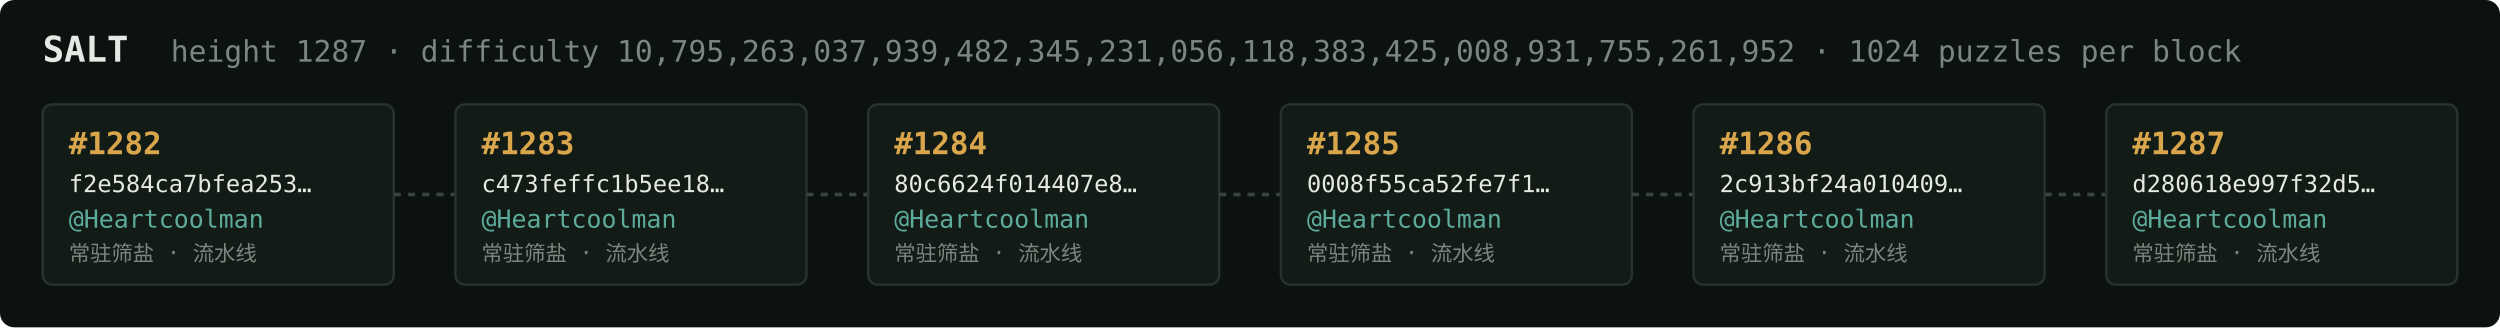
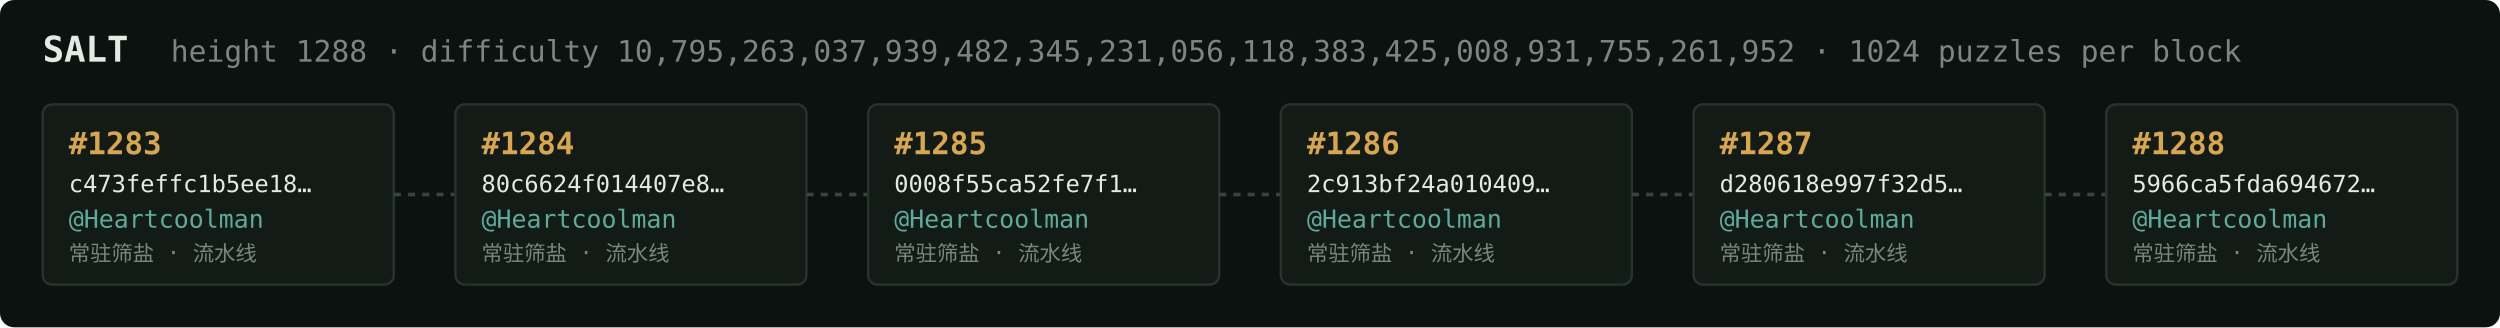
<svg xmlns="http://www.w3.org/2000/svg" width="1054" height="138" viewBox="0 0 1054 138" font-family="ui-monospace,SFMono-Regular,Menlo,monospace">
  <rect fill="#0c1210" width="1054" height="138" rx="6" />
  <text x="18" y="26" fill="#e5e9e3" font-size="15" font-weight="700">SALT</text>
-   <text x="72" y="26" fill="#7a867f" font-size="12.5">height 1287 · difficulty 10,795,263,037,939,482,345,231,056,118,383,425,008,931,755,261,952 · 1024 puzzles per block</text>
+   <text x="72" y="26" fill="#7a867f" font-size="12.5">height 1288 · difficulty 10,795,263,037,939,482,345,231,056,118,383,425,008,931,755,261,952 · 1024 puzzles per block</text>
  <rect x="18" y="44" width="148" height="76" rx="4" fill="#131b17" stroke="#28332e" stroke-width="1" />
-   <text x="29" y="65" fill="#d9a64c" font-size="13" font-weight="700">#1282</text>
-   <text x="29" y="81" fill="#e5e9e3" font-size="10">f2e584ca7bfea253…</text>
+   <text x="29" y="65" fill="#d9a64c" font-size="13" font-weight="700">#1283</text>
+   <text x="29" y="81" fill="#e5e9e3" font-size="10">c473feffc1b5ee18…</text>
  <text x="29" y="96" fill="#5cab9b" font-size="10.5">@Heartcoolman</text>
  <text x="29" y="110" fill="#7a867f" font-size="9">常驻筛盐 · 流水线</text>
  <line x1="166" y1="82.0" x2="192" y2="82.0" stroke="#38443e" stroke-width="1.5" stroke-dasharray="3 3" />
  <rect x="192" y="44" width="148" height="76" rx="4" fill="#131b17" stroke="#28332e" stroke-width="1" />
-   <text x="203" y="65" fill="#d9a64c" font-size="13" font-weight="700">#1283</text>
-   <text x="203" y="81" fill="#e5e9e3" font-size="10">c473feffc1b5ee18…</text>
+   <text x="203" y="65" fill="#d9a64c" font-size="13" font-weight="700">#1284</text>
+   <text x="203" y="81" fill="#e5e9e3" font-size="10">80c6624f014407e8…</text>
  <text x="203" y="96" fill="#5cab9b" font-size="10.5">@Heartcoolman</text>
  <text x="203" y="110" fill="#7a867f" font-size="9">常驻筛盐 · 流水线</text>
  <line x1="340" y1="82.0" x2="366" y2="82.0" stroke="#38443e" stroke-width="1.5" stroke-dasharray="3 3" />
  <rect x="366" y="44" width="148" height="76" rx="4" fill="#131b17" stroke="#28332e" stroke-width="1" />
-   <text x="377" y="65" fill="#d9a64c" font-size="13" font-weight="700">#1284</text>
-   <text x="377" y="81" fill="#e5e9e3" font-size="10">80c6624f014407e8…</text>
+   <text x="377" y="65" fill="#d9a64c" font-size="13" font-weight="700">#1285</text>
+   <text x="377" y="81" fill="#e5e9e3" font-size="10">0008f55ca52fe7f1…</text>
  <text x="377" y="96" fill="#5cab9b" font-size="10.5">@Heartcoolman</text>
  <text x="377" y="110" fill="#7a867f" font-size="9">常驻筛盐 · 流水线</text>
  <line x1="514" y1="82.0" x2="540" y2="82.0" stroke="#38443e" stroke-width="1.5" stroke-dasharray="3 3" />
  <rect x="540" y="44" width="148" height="76" rx="4" fill="#131b17" stroke="#28332e" stroke-width="1" />
-   <text x="551" y="65" fill="#d9a64c" font-size="13" font-weight="700">#1285</text>
-   <text x="551" y="81" fill="#e5e9e3" font-size="10">0008f55ca52fe7f1…</text>
+   <text x="551" y="65" fill="#d9a64c" font-size="13" font-weight="700">#1286</text>
+   <text x="551" y="81" fill="#e5e9e3" font-size="10">2c913bf24a010409…</text>
  <text x="551" y="96" fill="#5cab9b" font-size="10.5">@Heartcoolman</text>
  <text x="551" y="110" fill="#7a867f" font-size="9">常驻筛盐 · 流水线</text>
  <line x1="688" y1="82.0" x2="714" y2="82.0" stroke="#38443e" stroke-width="1.5" stroke-dasharray="3 3" />
  <rect x="714" y="44" width="148" height="76" rx="4" fill="#131b17" stroke="#28332e" stroke-width="1" />
-   <text x="725" y="65" fill="#d9a64c" font-size="13" font-weight="700">#1286</text>
-   <text x="725" y="81" fill="#e5e9e3" font-size="10">2c913bf24a010409…</text>
+   <text x="725" y="65" fill="#d9a64c" font-size="13" font-weight="700">#1287</text>
+   <text x="725" y="81" fill="#e5e9e3" font-size="10">d280618e997f32d5…</text>
  <text x="725" y="96" fill="#5cab9b" font-size="10.5">@Heartcoolman</text>
  <text x="725" y="110" fill="#7a867f" font-size="9">常驻筛盐 · 流水线</text>
  <line x1="862" y1="82.0" x2="888" y2="82.0" stroke="#38443e" stroke-width="1.5" stroke-dasharray="3 3" />
  <rect x="888" y="44" width="148" height="76" rx="4" fill="#131b17" stroke="#28332e" stroke-width="1" />
-   <text x="899" y="65" fill="#d9a64c" font-size="13" font-weight="700">#1287</text>
-   <text x="899" y="81" fill="#e5e9e3" font-size="10">d280618e997f32d5…</text>
+   <text x="899" y="65" fill="#d9a64c" font-size="13" font-weight="700">#1288</text>
+   <text x="899" y="81" fill="#e5e9e3" font-size="10">5966ca5fda694672…</text>
  <text x="899" y="96" fill="#5cab9b" font-size="10.5">@Heartcoolman</text>
  <text x="899" y="110" fill="#7a867f" font-size="9">常驻筛盐 · 流水线</text>
</svg>
